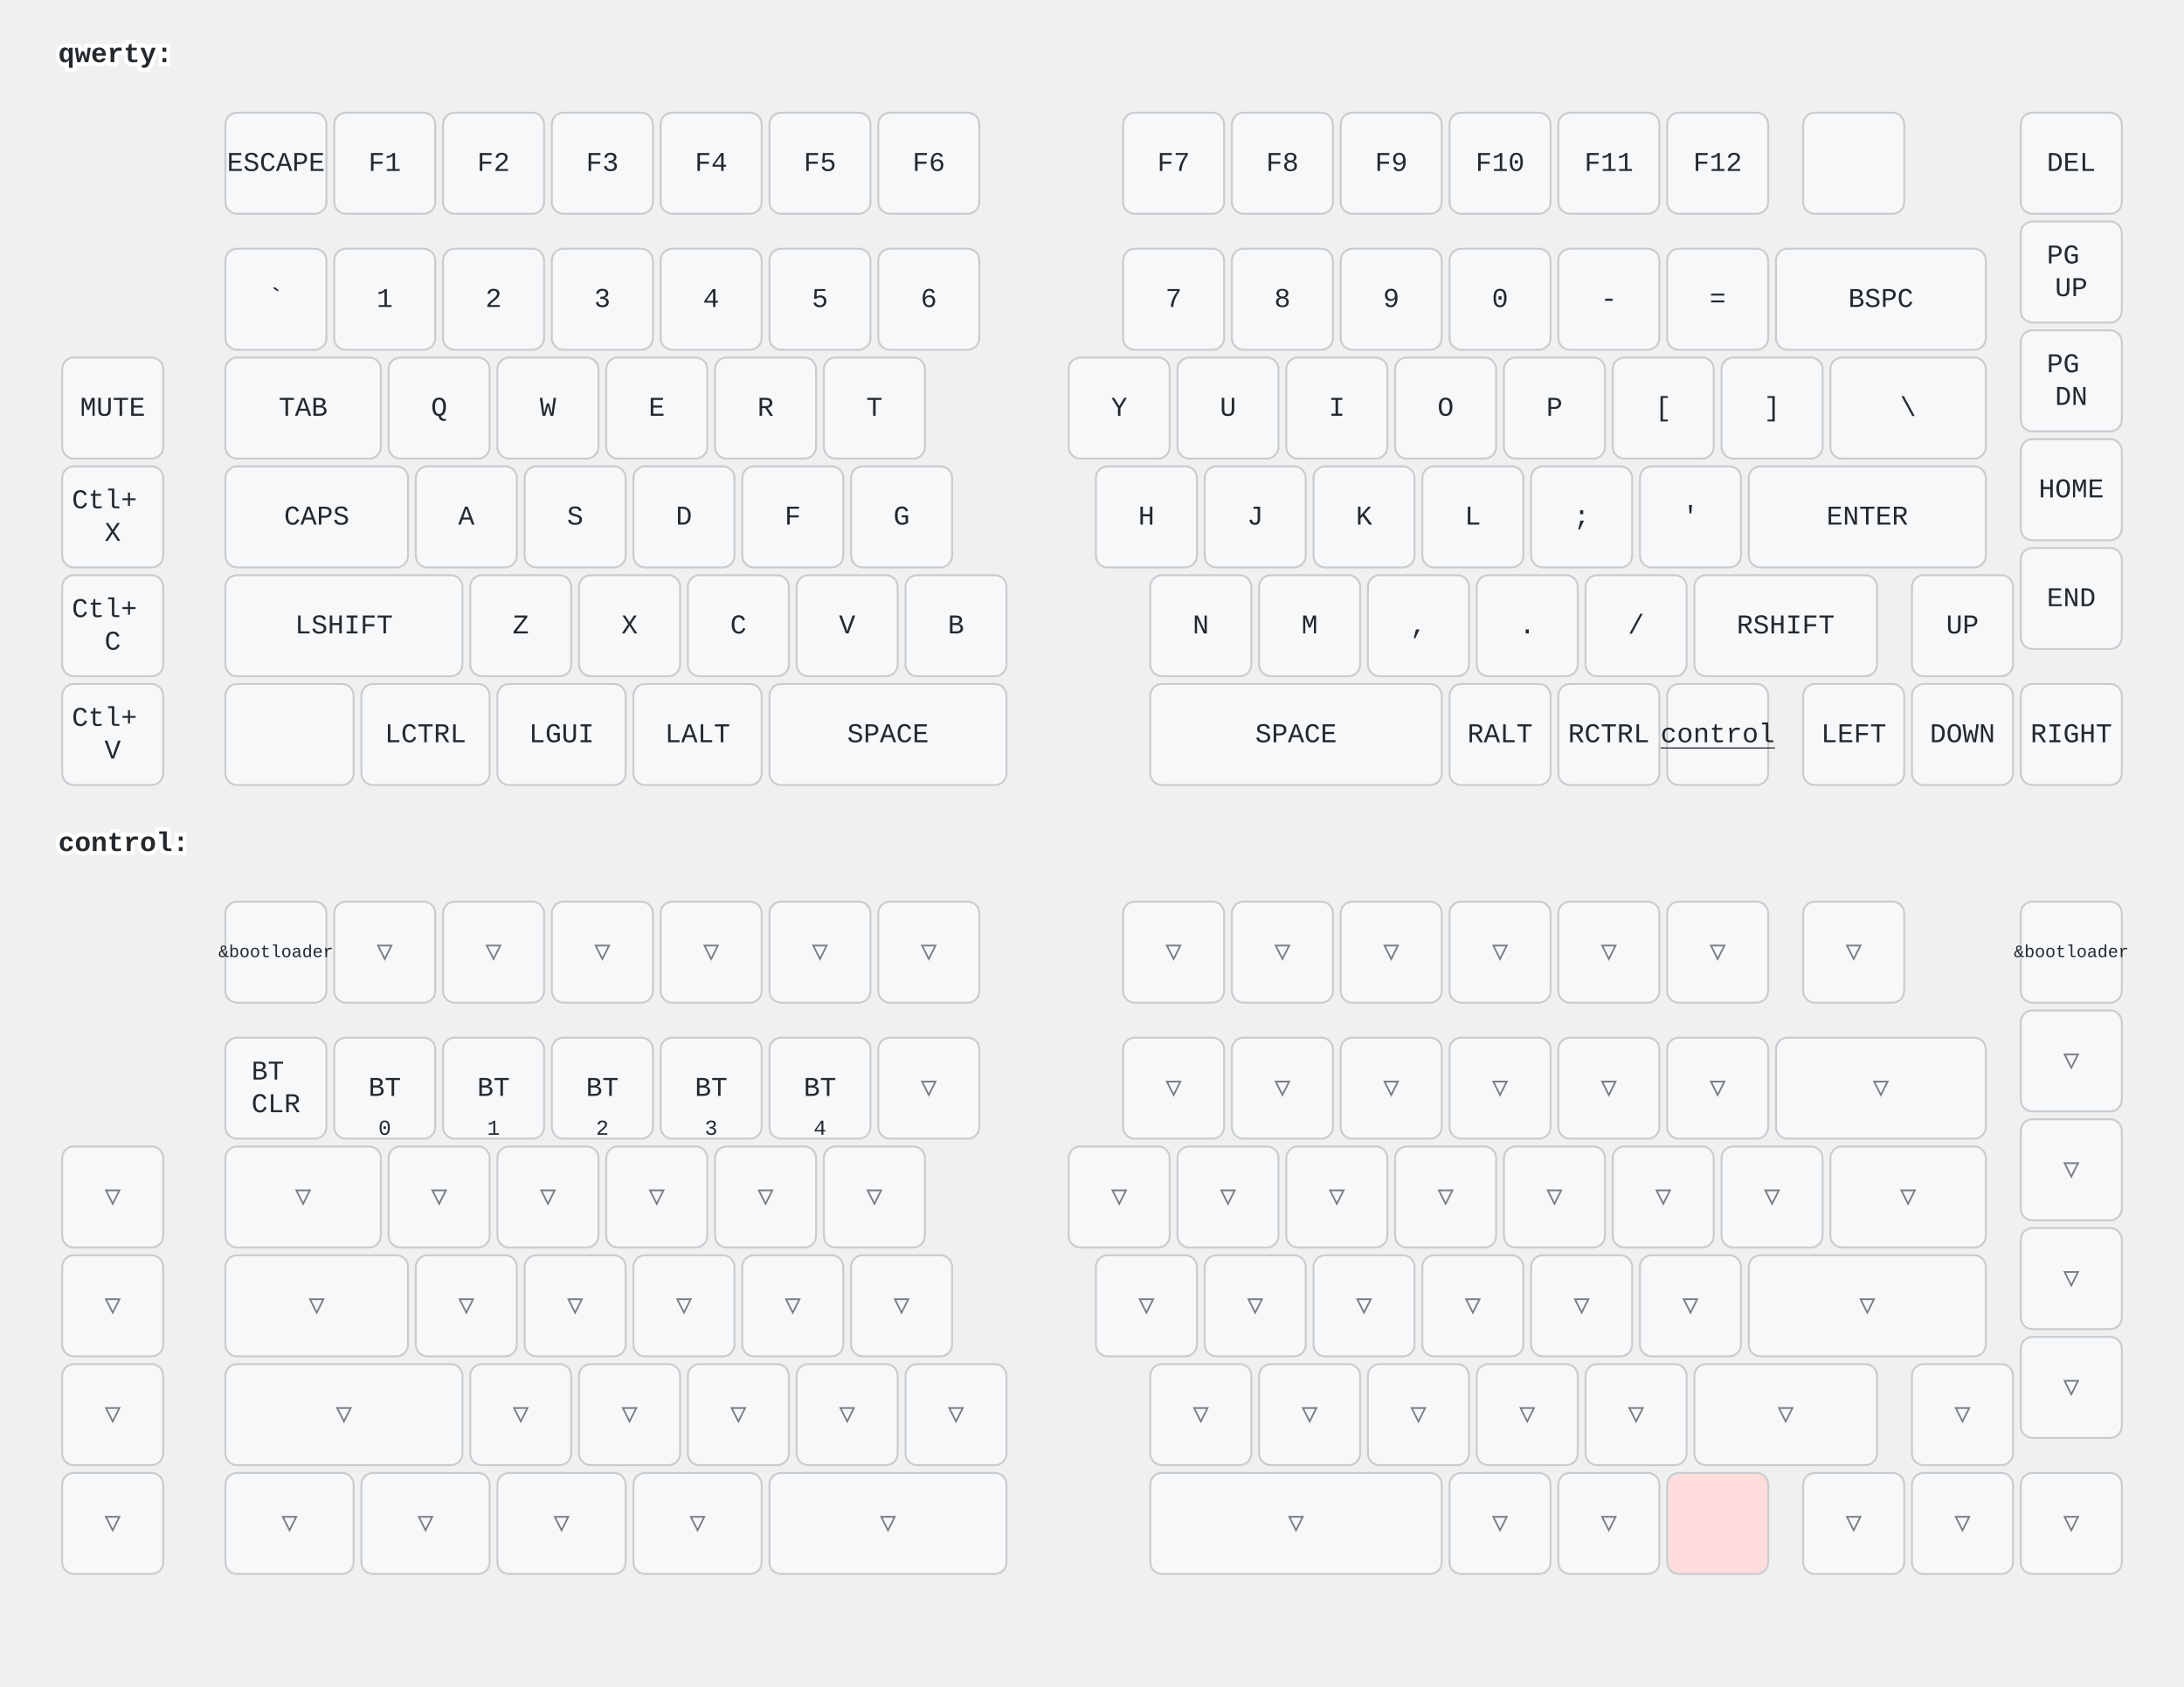
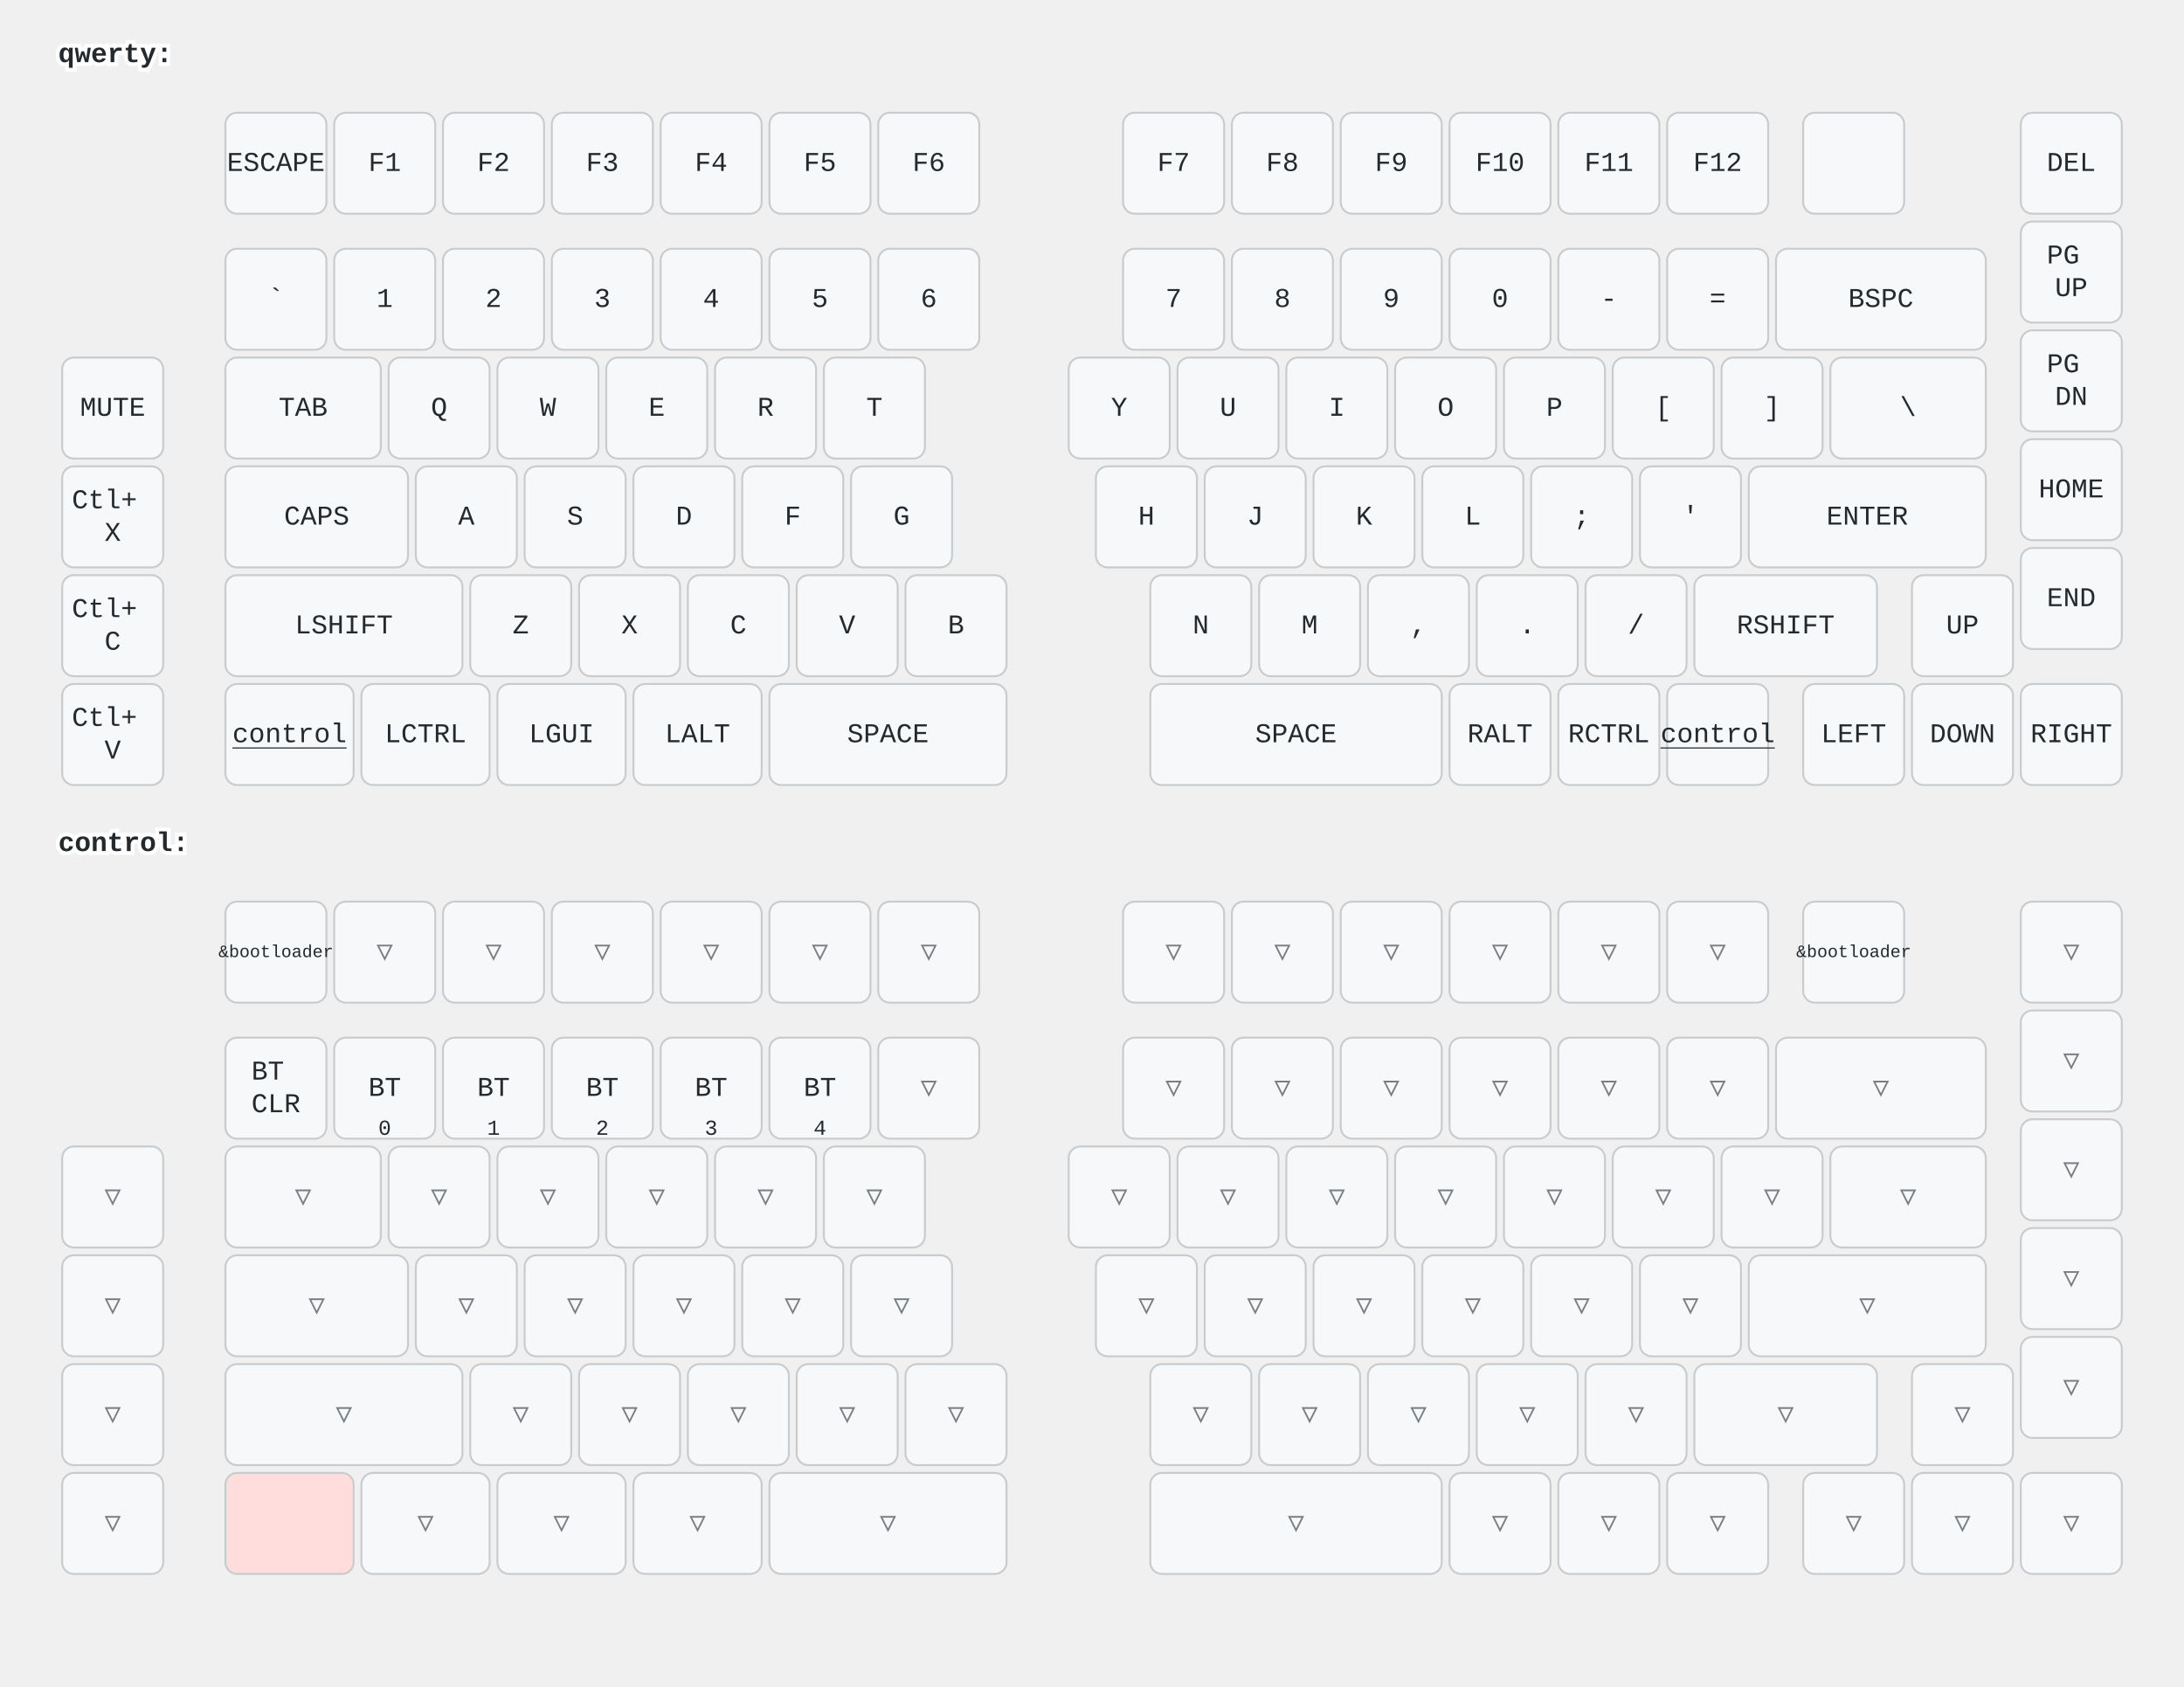
<svg xmlns="http://www.w3.org/2000/svg" width="1124" height="868" viewBox="0 0 1124 868" class="keymap">
  <style>/* inherit to force styles through use tags */
svg path {
    fill: inherit;
}

/* font and background color specifications */
svg.keymap {
    font-family: SFMono-Regular,Consolas,Liberation Mono,Menlo,monospace;
    font-size: 14px;
    font-kerning: normal;
    text-rendering: optimizeLegibility;
    fill: #24292e;
}

/* default key styling */
rect.key {
    fill: #f6f8fa;
}

rect.key, rect.combo {
    stroke: #c9cccf;
    stroke-width: 1;
}

/* default key side styling, only used is draw_key_sides is set */
rect.side {
    filter: brightness(90%);
}

/* color accent for combo boxes */
rect.combo, rect.combo-separate {
    fill: #cdf;
}

/* color accent for held keys */
rect.held, rect.combo.held {
    fill: #fdd;
}

/* color accent for ghost (optional) keys */
rect.ghost, rect.combo.ghost {
    stroke-dasharray: 4, 4;
    stroke-width: 2;
}

text {
    text-anchor: middle;
    dominant-baseline: middle;
}

/* styling for layer labels */
text.label {
    font-weight: bold;
    text-anchor: start;
    stroke: white;
    stroke-width: 4;
    paint-order: stroke;
}

/* styling for optional footer */
text.footer {
    text-anchor: end;
    dominant-baseline: auto;
    stroke: white;
    stroke-width: 4;
    paint-order: stroke;
}

/* styling for combo tap, and key hold/shifted label text */
text.combo, text.hold, text.shifted {
    font-size: 11px;
}

text.hold {
    text-anchor: middle;
    dominant-baseline: auto;
}

text.shifted {
    text-anchor: middle;
    dominant-baseline: hanging;
}

text.layer-activator {
    text-decoration: underline;
}

/* styling for hold/shifted label text in combo box */
text.combo.hold, text.combo.shifted {
    font-size: 8px;
}

/* lighter symbol for transparent keys */
text.trans {
    fill: #7b7e81;
}

/* styling for combo dendrons */
path.combo {
    stroke-width: 1;
    stroke: gray;
    fill: none;
}

/* Start Tabler Icons Cleanup */
/* cannot use height/width with glyphs */
.icon-tabler &gt; path {
    fill: inherit;
    stroke: inherit;
    stroke-width: 2;
}
/* hide tabler's default box */
.icon-tabler &gt; path[stroke="none"][fill="none"] {
    visibility: hidden;
}
/* End Tabler Icons Cleanup */
</style>
  <g transform="translate(30, 0)" class="layer-qwerty">
    <text x="0" y="28" class="label" id="qwerty">qwerty:</text>
    <g transform="translate(0, 56)">
      <g transform="translate(112, 28)" class="key keypos-0">
        <rect rx="6" ry="6" x="-26" y="-26" width="52" height="52" class="key" />
        <text x="0" y="0" class="key tap">ESCAPE</text>
      </g>
      <g transform="translate(168, 28)" class="key keypos-1">
        <rect rx="6" ry="6" x="-26" y="-26" width="52" height="52" class="key" />
        <text x="0" y="0" class="key tap">F1</text>
      </g>
      <g transform="translate(224, 28)" class="key keypos-2">
        <rect rx="6" ry="6" x="-26" y="-26" width="52" height="52" class="key" />
        <text x="0" y="0" class="key tap">F2</text>
      </g>
      <g transform="translate(280, 28)" class="key keypos-3">
        <rect rx="6" ry="6" x="-26" y="-26" width="52" height="52" class="key" />
        <text x="0" y="0" class="key tap">F3</text>
      </g>
      <g transform="translate(336, 28)" class="key keypos-4">
        <rect rx="6" ry="6" x="-26" y="-26" width="52" height="52" class="key" />
        <text x="0" y="0" class="key tap">F4</text>
      </g>
      <g transform="translate(392, 28)" class="key keypos-5">
        <rect rx="6" ry="6" x="-26" y="-26" width="52" height="52" class="key" />
        <text x="0" y="0" class="key tap">F5</text>
      </g>
      <g transform="translate(448, 28)" class="key keypos-6">
        <rect rx="6" ry="6" x="-26" y="-26" width="52" height="52" class="key" />
        <text x="0" y="0" class="key tap">F6</text>
      </g>
      <g transform="translate(574, 28)" class="key keypos-7">
        <rect rx="6" ry="6" x="-26" y="-26" width="52" height="52" class="key" />
        <text x="0" y="0" class="key tap">F7</text>
      </g>
      <g transform="translate(630, 28)" class="key keypos-8">
        <rect rx="6" ry="6" x="-26" y="-26" width="52" height="52" class="key" />
        <text x="0" y="0" class="key tap">F8</text>
      </g>
      <g transform="translate(686, 28)" class="key keypos-9">
        <rect rx="6" ry="6" x="-26" y="-26" width="52" height="52" class="key" />
        <text x="0" y="0" class="key tap">F9</text>
      </g>
      <g transform="translate(742, 28)" class="key keypos-10">
        <rect rx="6" ry="6" x="-26" y="-26" width="52" height="52" class="key" />
        <text x="0" y="0" class="key tap">F10</text>
      </g>
      <g transform="translate(798, 28)" class="key keypos-11">
        <rect rx="6" ry="6" x="-26" y="-26" width="52" height="52" class="key" />
        <text x="0" y="0" class="key tap">F11</text>
      </g>
      <g transform="translate(854, 28)" class="key keypos-12">
        <rect rx="6" ry="6" x="-26" y="-26" width="52" height="52" class="key" />
        <text x="0" y="0" class="key tap">F12</text>
      </g>
      <g transform="translate(924, 28)" class="key keypos-13">
        <rect rx="6" ry="6" x="-26" y="-26" width="52" height="52" class="key" />
      </g>
      <g transform="translate(1036, 28)" class="key keypos-14">
        <rect rx="6" ry="6" x="-26" y="-26" width="52" height="52" class="key" />
        <text x="0" y="0" class="key tap">DEL</text>
      </g>
      <g transform="translate(112, 98)" class="key keypos-15">
        <rect rx="6" ry="6" x="-26" y="-26" width="52" height="52" class="key" />
        <text x="0" y="0" class="key tap">`</text>
      </g>
      <g transform="translate(168, 98)" class="key keypos-16">
        <rect rx="6" ry="6" x="-26" y="-26" width="52" height="52" class="key" />
        <text x="0" y="0" class="key tap">1</text>
      </g>
      <g transform="translate(224, 98)" class="key keypos-17">
        <rect rx="6" ry="6" x="-26" y="-26" width="52" height="52" class="key" />
        <text x="0" y="0" class="key tap">2</text>
      </g>
      <g transform="translate(280, 98)" class="key keypos-18">
        <rect rx="6" ry="6" x="-26" y="-26" width="52" height="52" class="key" />
        <text x="0" y="0" class="key tap">3</text>
      </g>
      <g transform="translate(336, 98)" class="key keypos-19">
        <rect rx="6" ry="6" x="-26" y="-26" width="52" height="52" class="key" />
        <text x="0" y="0" class="key tap">4</text>
      </g>
      <g transform="translate(392, 98)" class="key keypos-20">
        <rect rx="6" ry="6" x="-26" y="-26" width="52" height="52" class="key" />
        <text x="0" y="0" class="key tap">5</text>
      </g>
      <g transform="translate(448, 98)" class="key keypos-21">
        <rect rx="6" ry="6" x="-26" y="-26" width="52" height="52" class="key" />
        <text x="0" y="0" class="key tap">6</text>
      </g>
      <g transform="translate(574, 98)" class="key keypos-22">
        <rect rx="6" ry="6" x="-26" y="-26" width="52" height="52" class="key" />
        <text x="0" y="0" class="key tap">7</text>
      </g>
      <g transform="translate(630, 98)" class="key keypos-23">
        <rect rx="6" ry="6" x="-26" y="-26" width="52" height="52" class="key" />
        <text x="0" y="0" class="key tap">8</text>
      </g>
      <g transform="translate(686, 98)" class="key keypos-24">
        <rect rx="6" ry="6" x="-26" y="-26" width="52" height="52" class="key" />
        <text x="0" y="0" class="key tap">9</text>
      </g>
      <g transform="translate(742, 98)" class="key keypos-25">
        <rect rx="6" ry="6" x="-26" y="-26" width="52" height="52" class="key" />
        <text x="0" y="0" class="key tap">0</text>
      </g>
      <g transform="translate(798, 98)" class="key keypos-26">
        <rect rx="6" ry="6" x="-26" y="-26" width="52" height="52" class="key" />
        <text x="0" y="0" class="key tap">-</text>
      </g>
      <g transform="translate(854, 98)" class="key keypos-27">
        <rect rx="6" ry="6" x="-26" y="-26" width="52" height="52" class="key" />
        <text x="0" y="0" class="key tap">=</text>
      </g>
      <g transform="translate(938, 98)" class="key keypos-28">
        <rect rx="6" ry="6" x="-54" y="-26" width="108" height="52" class="key" />
        <text x="0" y="0" class="key tap">BSPC</text>
      </g>
      <g transform="translate(1036, 84)" class="key keypos-29">
        <rect rx="6" ry="6" x="-26" y="-26" width="52" height="52" class="key" />
        <text x="0" y="0" class="key tap">
          <tspan x="0" dy="-0.6em">PG</tspan>
          <tspan x="0" dy="1.2em">UP</tspan>
        </text>
      </g>
      <g transform="translate(28, 154)" class="key keypos-30">
        <rect rx="6" ry="6" x="-26" y="-26" width="52" height="52" class="key" />
        <text x="0" y="0" class="key tap">MUTE</text>
      </g>
      <g transform="translate(126, 154)" class="key keypos-31">
        <rect rx="6" ry="6" x="-40" y="-26" width="80" height="52" class="key" />
        <text x="0" y="0" class="key tap">TAB</text>
      </g>
      <g transform="translate(196, 154)" class="key keypos-32">
        <rect rx="6" ry="6" x="-26" y="-26" width="52" height="52" class="key" />
        <text x="0" y="0" class="key tap">Q</text>
      </g>
      <g transform="translate(252, 154)" class="key keypos-33">
        <rect rx="6" ry="6" x="-26" y="-26" width="52" height="52" class="key" />
        <text x="0" y="0" class="key tap">W</text>
      </g>
      <g transform="translate(308, 154)" class="key keypos-34">
        <rect rx="6" ry="6" x="-26" y="-26" width="52" height="52" class="key" />
        <text x="0" y="0" class="key tap">E</text>
      </g>
      <g transform="translate(364, 154)" class="key keypos-35">
        <rect rx="6" ry="6" x="-26" y="-26" width="52" height="52" class="key" />
        <text x="0" y="0" class="key tap">R</text>
      </g>
      <g transform="translate(420, 154)" class="key keypos-36">
        <rect rx="6" ry="6" x="-26" y="-26" width="52" height="52" class="key" />
        <text x="0" y="0" class="key tap">T</text>
      </g>
      <g transform="translate(546, 154)" class="key keypos-37">
        <rect rx="6" ry="6" x="-26" y="-26" width="52" height="52" class="key" />
        <text x="0" y="0" class="key tap">Y</text>
      </g>
      <g transform="translate(602, 154)" class="key keypos-38">
        <rect rx="6" ry="6" x="-26" y="-26" width="52" height="52" class="key" />
        <text x="0" y="0" class="key tap">U</text>
      </g>
      <g transform="translate(658, 154)" class="key keypos-39">
        <rect rx="6" ry="6" x="-26" y="-26" width="52" height="52" class="key" />
        <text x="0" y="0" class="key tap">I</text>
      </g>
      <g transform="translate(714, 154)" class="key keypos-40">
        <rect rx="6" ry="6" x="-26" y="-26" width="52" height="52" class="key" />
        <text x="0" y="0" class="key tap">O</text>
      </g>
      <g transform="translate(770, 154)" class="key keypos-41">
        <rect rx="6" ry="6" x="-26" y="-26" width="52" height="52" class="key" />
        <text x="0" y="0" class="key tap">P</text>
      </g>
      <g transform="translate(826, 154)" class="key keypos-42">
        <rect rx="6" ry="6" x="-26" y="-26" width="52" height="52" class="key" />
        <text x="0" y="0" class="key tap">[</text>
      </g>
      <g transform="translate(882, 154)" class="key keypos-43">
        <rect rx="6" ry="6" x="-26" y="-26" width="52" height="52" class="key" />
        <text x="0" y="0" class="key tap">]</text>
      </g>
      <g transform="translate(952, 154)" class="key keypos-44">
        <rect rx="6" ry="6" x="-40" y="-26" width="80" height="52" class="key" />
        <text x="0" y="0" class="key tap">\</text>
      </g>
      <g transform="translate(1036, 140)" class="key keypos-45">
        <rect rx="6" ry="6" x="-26" y="-26" width="52" height="52" class="key" />
        <text x="0" y="0" class="key tap">
          <tspan x="0" dy="-0.6em">PG</tspan>
          <tspan x="0" dy="1.2em">DN</tspan>
        </text>
      </g>
      <g transform="translate(28, 210)" class="key keypos-46">
        <rect rx="6" ry="6" x="-26" y="-26" width="52" height="52" class="key" />
        <text x="0" y="0" class="key tap">
          <tspan x="0" dy="-0.6em">Ctl+</tspan>
          <tspan x="0" dy="1.2em">X</tspan>
        </text>
      </g>
      <g transform="translate(133, 210)" class="key keypos-47">
        <rect rx="6" ry="6" x="-47" y="-26" width="94" height="52" class="key" />
        <text x="0" y="0" class="key tap">CAPS</text>
      </g>
      <g transform="translate(210, 210)" class="key keypos-48">
        <rect rx="6" ry="6" x="-26" y="-26" width="52" height="52" class="key" />
        <text x="0" y="0" class="key tap">A</text>
      </g>
      <g transform="translate(266, 210)" class="key keypos-49">
        <rect rx="6" ry="6" x="-26" y="-26" width="52" height="52" class="key" />
        <text x="0" y="0" class="key tap">S</text>
      </g>
      <g transform="translate(322, 210)" class="key keypos-50">
        <rect rx="6" ry="6" x="-26" y="-26" width="52" height="52" class="key" />
        <text x="0" y="0" class="key tap">D</text>
      </g>
      <g transform="translate(378, 210)" class="key keypos-51">
        <rect rx="6" ry="6" x="-26" y="-26" width="52" height="52" class="key" />
        <text x="0" y="0" class="key tap">F</text>
      </g>
      <g transform="translate(434, 210)" class="key keypos-52">
        <rect rx="6" ry="6" x="-26" y="-26" width="52" height="52" class="key" />
        <text x="0" y="0" class="key tap">G</text>
      </g>
      <g transform="translate(560, 210)" class="key keypos-53">
        <rect rx="6" ry="6" x="-26" y="-26" width="52" height="52" class="key" />
        <text x="0" y="0" class="key tap">H</text>
      </g>
      <g transform="translate(616, 210)" class="key keypos-54">
        <rect rx="6" ry="6" x="-26" y="-26" width="52" height="52" class="key" />
        <text x="0" y="0" class="key tap">J</text>
      </g>
      <g transform="translate(672, 210)" class="key keypos-55">
        <rect rx="6" ry="6" x="-26" y="-26" width="52" height="52" class="key" />
        <text x="0" y="0" class="key tap">K</text>
      </g>
      <g transform="translate(728, 210)" class="key keypos-56">
        <rect rx="6" ry="6" x="-26" y="-26" width="52" height="52" class="key" />
        <text x="0" y="0" class="key tap">L</text>
      </g>
      <g transform="translate(784, 210)" class="key keypos-57">
        <rect rx="6" ry="6" x="-26" y="-26" width="52" height="52" class="key" />
        <text x="0" y="0" class="key tap">;</text>
      </g>
      <g transform="translate(840, 210)" class="key keypos-58">
        <rect rx="6" ry="6" x="-26" y="-26" width="52" height="52" class="key" />
        <text x="0" y="0" class="key tap">'</text>
      </g>
      <g transform="translate(931, 210)" class="key keypos-59">
        <rect rx="6" ry="6" x="-61" y="-26" width="122" height="52" class="key" />
        <text x="0" y="0" class="key tap">ENTER</text>
      </g>
      <g transform="translate(1036, 196)" class="key keypos-60">
        <rect rx="6" ry="6" x="-26" y="-26" width="52" height="52" class="key" />
        <text x="0" y="0" class="key tap">HOME</text>
      </g>
      <g transform="translate(28, 266)" class="key keypos-61">
        <rect rx="6" ry="6" x="-26" y="-26" width="52" height="52" class="key" />
        <text x="0" y="0" class="key tap">
          <tspan x="0" dy="-0.6em">Ctl+</tspan>
          <tspan x="0" dy="1.2em">C</tspan>
        </text>
      </g>
      <g transform="translate(147, 266)" class="key keypos-62">
        <rect rx="6" ry="6" x="-61" y="-26" width="122" height="52" class="key" />
        <text x="0" y="0" class="key tap">LSHIFT</text>
      </g>
      <g transform="translate(238, 266)" class="key keypos-63">
        <rect rx="6" ry="6" x="-26" y="-26" width="52" height="52" class="key" />
        <text x="0" y="0" class="key tap">Z</text>
      </g>
      <g transform="translate(294, 266)" class="key keypos-64">
        <rect rx="6" ry="6" x="-26" y="-26" width="52" height="52" class="key" />
        <text x="0" y="0" class="key tap">X</text>
      </g>
      <g transform="translate(350, 266)" class="key keypos-65">
        <rect rx="6" ry="6" x="-26" y="-26" width="52" height="52" class="key" />
        <text x="0" y="0" class="key tap">C</text>
      </g>
      <g transform="translate(406, 266)" class="key keypos-66">
        <rect rx="6" ry="6" x="-26" y="-26" width="52" height="52" class="key" />
        <text x="0" y="0" class="key tap">V</text>
      </g>
      <g transform="translate(462, 266)" class="key keypos-67">
        <rect rx="6" ry="6" x="-26" y="-26" width="52" height="52" class="key" />
        <text x="0" y="0" class="key tap">B</text>
      </g>
      <g transform="translate(588, 266)" class="key keypos-68">
        <rect rx="6" ry="6" x="-26" y="-26" width="52" height="52" class="key" />
        <text x="0" y="0" class="key tap">N</text>
      </g>
      <g transform="translate(644, 266)" class="key keypos-69">
        <rect rx="6" ry="6" x="-26" y="-26" width="52" height="52" class="key" />
        <text x="0" y="0" class="key tap">M</text>
      </g>
      <g transform="translate(700, 266)" class="key keypos-70">
        <rect rx="6" ry="6" x="-26" y="-26" width="52" height="52" class="key" />
        <text x="0" y="0" class="key tap">,</text>
      </g>
      <g transform="translate(756, 266)" class="key keypos-71">
        <rect rx="6" ry="6" x="-26" y="-26" width="52" height="52" class="key" />
        <text x="0" y="0" class="key tap">.</text>
      </g>
      <g transform="translate(812, 266)" class="key keypos-72">
        <rect rx="6" ry="6" x="-26" y="-26" width="52" height="52" class="key" />
        <text x="0" y="0" class="key tap">/</text>
      </g>
      <g transform="translate(889, 266)" class="key keypos-73">
        <rect rx="6" ry="6" x="-47" y="-26" width="94" height="52" class="key" />
        <text x="0" y="0" class="key tap">RSHIFT</text>
      </g>
      <g transform="translate(980, 266)" class="key keypos-74">
        <rect rx="6" ry="6" x="-26" y="-26" width="52" height="52" class="key" />
        <text x="0" y="0" class="key tap">UP</text>
      </g>
      <g transform="translate(1036, 252)" class="key keypos-75">
        <rect rx="6" ry="6" x="-26" y="-26" width="52" height="52" class="key" />
        <text x="0" y="0" class="key tap">END</text>
      </g>
      <g transform="translate(28, 322)" class="key keypos-76">
        <rect rx="6" ry="6" x="-26" y="-26" width="52" height="52" class="key" />
        <text x="0" y="0" class="key tap">
          <tspan x="0" dy="-0.6em">Ctl+</tspan>
          <tspan x="0" dy="1.2em">V</tspan>
        </text>
      </g>
      <g transform="translate(119, 322)" class="key keypos-77">
        <rect rx="6" ry="6" x="-33" y="-26" width="66" height="52" class="key" />
+         <a href="#control">
+           <text x="0" y="0" class="key tap layer-activator">control</text>
+         </a>
      </g>
      <g transform="translate(189, 322)" class="key keypos-78">
        <rect rx="6" ry="6" x="-33" y="-26" width="66" height="52" class="key" />
        <text x="0" y="0" class="key tap">LCTRL</text>
      </g>
      <g transform="translate(259, 322)" class="key keypos-79">
        <rect rx="6" ry="6" x="-33" y="-26" width="66" height="52" class="key" />
        <text x="0" y="0" class="key tap">LGUI</text>
      </g>
      <g transform="translate(329, 322)" class="key keypos-80">
        <rect rx="6" ry="6" x="-33" y="-26" width="66" height="52" class="key" />
        <text x="0" y="0" class="key tap">LALT</text>
      </g>
      <g transform="translate(427, 322)" class="key keypos-81">
        <rect rx="6" ry="6" x="-61" y="-26" width="122" height="52" class="key" />
        <text x="0" y="0" class="key tap">SPACE</text>
      </g>
      <g transform="translate(637, 322)" class="key keypos-82">
        <rect rx="6" ry="6" x="-75" y="-26" width="150" height="52" class="key" />
        <text x="0" y="0" class="key tap">SPACE</text>
      </g>
      <g transform="translate(742, 322)" class="key keypos-83">
        <rect rx="6" ry="6" x="-26" y="-26" width="52" height="52" class="key" />
        <text x="0" y="0" class="key tap">RALT</text>
      </g>
      <g transform="translate(798, 322)" class="key keypos-84">
        <rect rx="6" ry="6" x="-26" y="-26" width="52" height="52" class="key" />
        <text x="0" y="0" class="key tap">RCTRL</text>
      </g>
      <g transform="translate(854, 322)" class="key keypos-85">
        <rect rx="6" ry="6" x="-26" y="-26" width="52" height="52" class="key" />
        <a href="#control">
          <text x="0" y="0" class="key tap layer-activator">control</text>
        </a>
      </g>
      <g transform="translate(924, 322)" class="key keypos-86">
        <rect rx="6" ry="6" x="-26" y="-26" width="52" height="52" class="key" />
        <text x="0" y="0" class="key tap">LEFT</text>
      </g>
      <g transform="translate(980, 322)" class="key keypos-87">
        <rect rx="6" ry="6" x="-26" y="-26" width="52" height="52" class="key" />
        <text x="0" y="0" class="key tap">DOWN</text>
      </g>
      <g transform="translate(1036, 322)" class="key keypos-88">
        <rect rx="6" ry="6" x="-26" y="-26" width="52" height="52" class="key" />
        <text x="0" y="0" class="key tap">RIGHT</text>
      </g>
    </g>
  </g>
  <g transform="translate(30, 406)" class="layer-control">
    <text x="0" y="28" class="label" id="control">control:</text>
    <g transform="translate(0, 56)">
      <g transform="translate(112, 28)" class="key keypos-0">
        <rect rx="6" ry="6" x="-26" y="-26" width="52" height="52" class="key" />
        <text x="0" y="0" class="key tap">
          <tspan style="font-size: 64%">&amp;bootloader</tspan>
        </text>
      </g>
      <g transform="translate(168, 28)" class="key trans keypos-1">
        <rect rx="6" ry="6" x="-26" y="-26" width="52" height="52" class="key trans" />
        <text x="0" y="0" class="key trans tap">▽</text>
      </g>
      <g transform="translate(224, 28)" class="key trans keypos-2">
        <rect rx="6" ry="6" x="-26" y="-26" width="52" height="52" class="key trans" />
        <text x="0" y="0" class="key trans tap">▽</text>
      </g>
      <g transform="translate(280, 28)" class="key trans keypos-3">
        <rect rx="6" ry="6" x="-26" y="-26" width="52" height="52" class="key trans" />
        <text x="0" y="0" class="key trans tap">▽</text>
      </g>
      <g transform="translate(336, 28)" class="key trans keypos-4">
        <rect rx="6" ry="6" x="-26" y="-26" width="52" height="52" class="key trans" />
        <text x="0" y="0" class="key trans tap">▽</text>
      </g>
      <g transform="translate(392, 28)" class="key trans keypos-5">
        <rect rx="6" ry="6" x="-26" y="-26" width="52" height="52" class="key trans" />
        <text x="0" y="0" class="key trans tap">▽</text>
      </g>
      <g transform="translate(448, 28)" class="key trans keypos-6">
        <rect rx="6" ry="6" x="-26" y="-26" width="52" height="52" class="key trans" />
        <text x="0" y="0" class="key trans tap">▽</text>
      </g>
      <g transform="translate(574, 28)" class="key trans keypos-7">
        <rect rx="6" ry="6" x="-26" y="-26" width="52" height="52" class="key trans" />
        <text x="0" y="0" class="key trans tap">▽</text>
      </g>
      <g transform="translate(630, 28)" class="key trans keypos-8">
        <rect rx="6" ry="6" x="-26" y="-26" width="52" height="52" class="key trans" />
        <text x="0" y="0" class="key trans tap">▽</text>
      </g>
      <g transform="translate(686, 28)" class="key trans keypos-9">
        <rect rx="6" ry="6" x="-26" y="-26" width="52" height="52" class="key trans" />
        <text x="0" y="0" class="key trans tap">▽</text>
      </g>
      <g transform="translate(742, 28)" class="key trans keypos-10">
        <rect rx="6" ry="6" x="-26" y="-26" width="52" height="52" class="key trans" />
        <text x="0" y="0" class="key trans tap">▽</text>
      </g>
      <g transform="translate(798, 28)" class="key trans keypos-11">
        <rect rx="6" ry="6" x="-26" y="-26" width="52" height="52" class="key trans" />
        <text x="0" y="0" class="key trans tap">▽</text>
      </g>
      <g transform="translate(854, 28)" class="key trans keypos-12">
        <rect rx="6" ry="6" x="-26" y="-26" width="52" height="52" class="key trans" />
        <text x="0" y="0" class="key trans tap">▽</text>
      </g>
-       <g transform="translate(924, 28)" class="key trans keypos-13">
-         <rect rx="6" ry="6" x="-26" y="-26" width="52" height="52" class="key trans" />
-         <text x="0" y="0" class="key trans tap">▽</text>
-       </g>
-       <g transform="translate(1036, 28)" class="key keypos-14">
+       <g transform="translate(924, 28)" class="key keypos-13">
        <rect rx="6" ry="6" x="-26" y="-26" width="52" height="52" class="key" />
        <text x="0" y="0" class="key tap">
          <tspan style="font-size: 64%">&amp;bootloader</tspan>
        </text>
+       </g>
+       <g transform="translate(1036, 28)" class="key trans keypos-14">
+         <rect rx="6" ry="6" x="-26" y="-26" width="52" height="52" class="key trans" />
+         <text x="0" y="0" class="key trans tap">▽</text>
      </g>
      <g transform="translate(112, 98)" class="key keypos-15">
        <rect rx="6" ry="6" x="-26" y="-26" width="52" height="52" class="key" />
        <text x="0" y="0" class="key tap">
          <tspan x="0" dy="-0.6em">BT</tspan>
          <tspan x="0" dy="1.2em">CLR</tspan>
        </text>
      </g>
      <g transform="translate(168, 98)" class="key keypos-16">
        <rect rx="6" ry="6" x="-26" y="-26" width="52" height="52" class="key" />
        <text x="0" y="0" class="key tap">BT</text>
        <text x="0" y="24" class="key hold">0</text>
      </g>
      <g transform="translate(224, 98)" class="key keypos-17">
        <rect rx="6" ry="6" x="-26" y="-26" width="52" height="52" class="key" />
        <text x="0" y="0" class="key tap">BT</text>
        <text x="0" y="24" class="key hold">1</text>
      </g>
      <g transform="translate(280, 98)" class="key keypos-18">
        <rect rx="6" ry="6" x="-26" y="-26" width="52" height="52" class="key" />
        <text x="0" y="0" class="key tap">BT</text>
        <text x="0" y="24" class="key hold">2</text>
      </g>
      <g transform="translate(336, 98)" class="key keypos-19">
        <rect rx="6" ry="6" x="-26" y="-26" width="52" height="52" class="key" />
        <text x="0" y="0" class="key tap">BT</text>
        <text x="0" y="24" class="key hold">3</text>
      </g>
      <g transform="translate(392, 98)" class="key keypos-20">
        <rect rx="6" ry="6" x="-26" y="-26" width="52" height="52" class="key" />
        <text x="0" y="0" class="key tap">BT</text>
        <text x="0" y="24" class="key hold">4</text>
      </g>
      <g transform="translate(448, 98)" class="key trans keypos-21">
        <rect rx="6" ry="6" x="-26" y="-26" width="52" height="52" class="key trans" />
        <text x="0" y="0" class="key trans tap">▽</text>
      </g>
      <g transform="translate(574, 98)" class="key trans keypos-22">
        <rect rx="6" ry="6" x="-26" y="-26" width="52" height="52" class="key trans" />
        <text x="0" y="0" class="key trans tap">▽</text>
      </g>
      <g transform="translate(630, 98)" class="key trans keypos-23">
        <rect rx="6" ry="6" x="-26" y="-26" width="52" height="52" class="key trans" />
        <text x="0" y="0" class="key trans tap">▽</text>
      </g>
      <g transform="translate(686, 98)" class="key trans keypos-24">
        <rect rx="6" ry="6" x="-26" y="-26" width="52" height="52" class="key trans" />
        <text x="0" y="0" class="key trans tap">▽</text>
      </g>
      <g transform="translate(742, 98)" class="key trans keypos-25">
        <rect rx="6" ry="6" x="-26" y="-26" width="52" height="52" class="key trans" />
        <text x="0" y="0" class="key trans tap">▽</text>
      </g>
      <g transform="translate(798, 98)" class="key trans keypos-26">
        <rect rx="6" ry="6" x="-26" y="-26" width="52" height="52" class="key trans" />
        <text x="0" y="0" class="key trans tap">▽</text>
      </g>
      <g transform="translate(854, 98)" class="key trans keypos-27">
        <rect rx="6" ry="6" x="-26" y="-26" width="52" height="52" class="key trans" />
        <text x="0" y="0" class="key trans tap">▽</text>
      </g>
      <g transform="translate(938, 98)" class="key trans keypos-28">
        <rect rx="6" ry="6" x="-54" y="-26" width="108" height="52" class="key trans" />
        <text x="0" y="0" class="key trans tap">▽</text>
      </g>
      <g transform="translate(1036, 84)" class="key trans keypos-29">
        <rect rx="6" ry="6" x="-26" y="-26" width="52" height="52" class="key trans" />
        <text x="0" y="0" class="key trans tap">▽</text>
      </g>
      <g transform="translate(28, 154)" class="key trans keypos-30">
        <rect rx="6" ry="6" x="-26" y="-26" width="52" height="52" class="key trans" />
        <text x="0" y="0" class="key trans tap">▽</text>
      </g>
      <g transform="translate(126, 154)" class="key trans keypos-31">
        <rect rx="6" ry="6" x="-40" y="-26" width="80" height="52" class="key trans" />
        <text x="0" y="0" class="key trans tap">▽</text>
      </g>
      <g transform="translate(196, 154)" class="key trans keypos-32">
        <rect rx="6" ry="6" x="-26" y="-26" width="52" height="52" class="key trans" />
        <text x="0" y="0" class="key trans tap">▽</text>
      </g>
      <g transform="translate(252, 154)" class="key trans keypos-33">
        <rect rx="6" ry="6" x="-26" y="-26" width="52" height="52" class="key trans" />
        <text x="0" y="0" class="key trans tap">▽</text>
      </g>
      <g transform="translate(308, 154)" class="key trans keypos-34">
        <rect rx="6" ry="6" x="-26" y="-26" width="52" height="52" class="key trans" />
        <text x="0" y="0" class="key trans tap">▽</text>
      </g>
      <g transform="translate(364, 154)" class="key trans keypos-35">
        <rect rx="6" ry="6" x="-26" y="-26" width="52" height="52" class="key trans" />
        <text x="0" y="0" class="key trans tap">▽</text>
      </g>
      <g transform="translate(420, 154)" class="key trans keypos-36">
        <rect rx="6" ry="6" x="-26" y="-26" width="52" height="52" class="key trans" />
        <text x="0" y="0" class="key trans tap">▽</text>
      </g>
      <g transform="translate(546, 154)" class="key trans keypos-37">
        <rect rx="6" ry="6" x="-26" y="-26" width="52" height="52" class="key trans" />
        <text x="0" y="0" class="key trans tap">▽</text>
      </g>
      <g transform="translate(602, 154)" class="key trans keypos-38">
        <rect rx="6" ry="6" x="-26" y="-26" width="52" height="52" class="key trans" />
        <text x="0" y="0" class="key trans tap">▽</text>
      </g>
      <g transform="translate(658, 154)" class="key trans keypos-39">
        <rect rx="6" ry="6" x="-26" y="-26" width="52" height="52" class="key trans" />
        <text x="0" y="0" class="key trans tap">▽</text>
      </g>
      <g transform="translate(714, 154)" class="key trans keypos-40">
        <rect rx="6" ry="6" x="-26" y="-26" width="52" height="52" class="key trans" />
        <text x="0" y="0" class="key trans tap">▽</text>
      </g>
      <g transform="translate(770, 154)" class="key trans keypos-41">
        <rect rx="6" ry="6" x="-26" y="-26" width="52" height="52" class="key trans" />
        <text x="0" y="0" class="key trans tap">▽</text>
      </g>
      <g transform="translate(826, 154)" class="key trans keypos-42">
        <rect rx="6" ry="6" x="-26" y="-26" width="52" height="52" class="key trans" />
        <text x="0" y="0" class="key trans tap">▽</text>
      </g>
      <g transform="translate(882, 154)" class="key trans keypos-43">
        <rect rx="6" ry="6" x="-26" y="-26" width="52" height="52" class="key trans" />
        <text x="0" y="0" class="key trans tap">▽</text>
      </g>
      <g transform="translate(952, 154)" class="key trans keypos-44">
        <rect rx="6" ry="6" x="-40" y="-26" width="80" height="52" class="key trans" />
        <text x="0" y="0" class="key trans tap">▽</text>
      </g>
      <g transform="translate(1036, 140)" class="key trans keypos-45">
        <rect rx="6" ry="6" x="-26" y="-26" width="52" height="52" class="key trans" />
        <text x="0" y="0" class="key trans tap">▽</text>
      </g>
      <g transform="translate(28, 210)" class="key trans keypos-46">
        <rect rx="6" ry="6" x="-26" y="-26" width="52" height="52" class="key trans" />
        <text x="0" y="0" class="key trans tap">▽</text>
      </g>
      <g transform="translate(133, 210)" class="key trans keypos-47">
        <rect rx="6" ry="6" x="-47" y="-26" width="94" height="52" class="key trans" />
        <text x="0" y="0" class="key trans tap">▽</text>
      </g>
      <g transform="translate(210, 210)" class="key trans keypos-48">
        <rect rx="6" ry="6" x="-26" y="-26" width="52" height="52" class="key trans" />
        <text x="0" y="0" class="key trans tap">▽</text>
      </g>
      <g transform="translate(266, 210)" class="key trans keypos-49">
        <rect rx="6" ry="6" x="-26" y="-26" width="52" height="52" class="key trans" />
        <text x="0" y="0" class="key trans tap">▽</text>
      </g>
      <g transform="translate(322, 210)" class="key trans keypos-50">
        <rect rx="6" ry="6" x="-26" y="-26" width="52" height="52" class="key trans" />
        <text x="0" y="0" class="key trans tap">▽</text>
      </g>
      <g transform="translate(378, 210)" class="key trans keypos-51">
        <rect rx="6" ry="6" x="-26" y="-26" width="52" height="52" class="key trans" />
        <text x="0" y="0" class="key trans tap">▽</text>
      </g>
      <g transform="translate(434, 210)" class="key trans keypos-52">
        <rect rx="6" ry="6" x="-26" y="-26" width="52" height="52" class="key trans" />
        <text x="0" y="0" class="key trans tap">▽</text>
      </g>
      <g transform="translate(560, 210)" class="key trans keypos-53">
        <rect rx="6" ry="6" x="-26" y="-26" width="52" height="52" class="key trans" />
        <text x="0" y="0" class="key trans tap">▽</text>
      </g>
      <g transform="translate(616, 210)" class="key trans keypos-54">
        <rect rx="6" ry="6" x="-26" y="-26" width="52" height="52" class="key trans" />
        <text x="0" y="0" class="key trans tap">▽</text>
      </g>
      <g transform="translate(672, 210)" class="key trans keypos-55">
        <rect rx="6" ry="6" x="-26" y="-26" width="52" height="52" class="key trans" />
        <text x="0" y="0" class="key trans tap">▽</text>
      </g>
      <g transform="translate(728, 210)" class="key trans keypos-56">
        <rect rx="6" ry="6" x="-26" y="-26" width="52" height="52" class="key trans" />
        <text x="0" y="0" class="key trans tap">▽</text>
      </g>
      <g transform="translate(784, 210)" class="key trans keypos-57">
        <rect rx="6" ry="6" x="-26" y="-26" width="52" height="52" class="key trans" />
        <text x="0" y="0" class="key trans tap">▽</text>
      </g>
      <g transform="translate(840, 210)" class="key trans keypos-58">
        <rect rx="6" ry="6" x="-26" y="-26" width="52" height="52" class="key trans" />
        <text x="0" y="0" class="key trans tap">▽</text>
      </g>
      <g transform="translate(931, 210)" class="key trans keypos-59">
        <rect rx="6" ry="6" x="-61" y="-26" width="122" height="52" class="key trans" />
        <text x="0" y="0" class="key trans tap">▽</text>
      </g>
      <g transform="translate(1036, 196)" class="key trans keypos-60">
        <rect rx="6" ry="6" x="-26" y="-26" width="52" height="52" class="key trans" />
        <text x="0" y="0" class="key trans tap">▽</text>
      </g>
      <g transform="translate(28, 266)" class="key trans keypos-61">
        <rect rx="6" ry="6" x="-26" y="-26" width="52" height="52" class="key trans" />
        <text x="0" y="0" class="key trans tap">▽</text>
      </g>
      <g transform="translate(147, 266)" class="key trans keypos-62">
        <rect rx="6" ry="6" x="-61" y="-26" width="122" height="52" class="key trans" />
        <text x="0" y="0" class="key trans tap">▽</text>
      </g>
      <g transform="translate(238, 266)" class="key trans keypos-63">
        <rect rx="6" ry="6" x="-26" y="-26" width="52" height="52" class="key trans" />
        <text x="0" y="0" class="key trans tap">▽</text>
      </g>
      <g transform="translate(294, 266)" class="key trans keypos-64">
        <rect rx="6" ry="6" x="-26" y="-26" width="52" height="52" class="key trans" />
        <text x="0" y="0" class="key trans tap">▽</text>
      </g>
      <g transform="translate(350, 266)" class="key trans keypos-65">
        <rect rx="6" ry="6" x="-26" y="-26" width="52" height="52" class="key trans" />
        <text x="0" y="0" class="key trans tap">▽</text>
      </g>
      <g transform="translate(406, 266)" class="key trans keypos-66">
        <rect rx="6" ry="6" x="-26" y="-26" width="52" height="52" class="key trans" />
        <text x="0" y="0" class="key trans tap">▽</text>
      </g>
      <g transform="translate(462, 266)" class="key trans keypos-67">
        <rect rx="6" ry="6" x="-26" y="-26" width="52" height="52" class="key trans" />
        <text x="0" y="0" class="key trans tap">▽</text>
      </g>
      <g transform="translate(588, 266)" class="key trans keypos-68">
        <rect rx="6" ry="6" x="-26" y="-26" width="52" height="52" class="key trans" />
        <text x="0" y="0" class="key trans tap">▽</text>
      </g>
      <g transform="translate(644, 266)" class="key trans keypos-69">
        <rect rx="6" ry="6" x="-26" y="-26" width="52" height="52" class="key trans" />
        <text x="0" y="0" class="key trans tap">▽</text>
      </g>
      <g transform="translate(700, 266)" class="key trans keypos-70">
        <rect rx="6" ry="6" x="-26" y="-26" width="52" height="52" class="key trans" />
        <text x="0" y="0" class="key trans tap">▽</text>
      </g>
      <g transform="translate(756, 266)" class="key trans keypos-71">
        <rect rx="6" ry="6" x="-26" y="-26" width="52" height="52" class="key trans" />
        <text x="0" y="0" class="key trans tap">▽</text>
      </g>
      <g transform="translate(812, 266)" class="key trans keypos-72">
        <rect rx="6" ry="6" x="-26" y="-26" width="52" height="52" class="key trans" />
        <text x="0" y="0" class="key trans tap">▽</text>
      </g>
      <g transform="translate(889, 266)" class="key trans keypos-73">
        <rect rx="6" ry="6" x="-47" y="-26" width="94" height="52" class="key trans" />
        <text x="0" y="0" class="key trans tap">▽</text>
      </g>
      <g transform="translate(980, 266)" class="key trans keypos-74">
        <rect rx="6" ry="6" x="-26" y="-26" width="52" height="52" class="key trans" />
        <text x="0" y="0" class="key trans tap">▽</text>
      </g>
      <g transform="translate(1036, 252)" class="key trans keypos-75">
        <rect rx="6" ry="6" x="-26" y="-26" width="52" height="52" class="key trans" />
        <text x="0" y="0" class="key trans tap">▽</text>
      </g>
      <g transform="translate(28, 322)" class="key trans keypos-76">
        <rect rx="6" ry="6" x="-26" y="-26" width="52" height="52" class="key trans" />
        <text x="0" y="0" class="key trans tap">▽</text>
      </g>
-       <g transform="translate(119, 322)" class="key trans keypos-77">
-         <rect rx="6" ry="6" x="-33" y="-26" width="66" height="52" class="key trans" />
-         <text x="0" y="0" class="key trans tap">▽</text>
+       <g transform="translate(119, 322)" class="key held keypos-77">
+         <rect rx="6" ry="6" x="-33" y="-26" width="66" height="52" class="key held" />
      </g>
      <g transform="translate(189, 322)" class="key trans keypos-78">
        <rect rx="6" ry="6" x="-33" y="-26" width="66" height="52" class="key trans" />
        <text x="0" y="0" class="key trans tap">▽</text>
      </g>
      <g transform="translate(259, 322)" class="key trans keypos-79">
        <rect rx="6" ry="6" x="-33" y="-26" width="66" height="52" class="key trans" />
        <text x="0" y="0" class="key trans tap">▽</text>
      </g>
      <g transform="translate(329, 322)" class="key trans keypos-80">
        <rect rx="6" ry="6" x="-33" y="-26" width="66" height="52" class="key trans" />
        <text x="0" y="0" class="key trans tap">▽</text>
      </g>
      <g transform="translate(427, 322)" class="key trans keypos-81">
        <rect rx="6" ry="6" x="-61" y="-26" width="122" height="52" class="key trans" />
        <text x="0" y="0" class="key trans tap">▽</text>
      </g>
      <g transform="translate(637, 322)" class="key trans keypos-82">
        <rect rx="6" ry="6" x="-75" y="-26" width="150" height="52" class="key trans" />
        <text x="0" y="0" class="key trans tap">▽</text>
      </g>
      <g transform="translate(742, 322)" class="key trans keypos-83">
        <rect rx="6" ry="6" x="-26" y="-26" width="52" height="52" class="key trans" />
        <text x="0" y="0" class="key trans tap">▽</text>
      </g>
      <g transform="translate(798, 322)" class="key trans keypos-84">
        <rect rx="6" ry="6" x="-26" y="-26" width="52" height="52" class="key trans" />
        <text x="0" y="0" class="key trans tap">▽</text>
      </g>
-       <g transform="translate(854, 322)" class="key held keypos-85">
-         <rect rx="6" ry="6" x="-26" y="-26" width="52" height="52" class="key held" />
+       <g transform="translate(854, 322)" class="key trans keypos-85">
+         <rect rx="6" ry="6" x="-26" y="-26" width="52" height="52" class="key trans" />
+         <text x="0" y="0" class="key trans tap">▽</text>
      </g>
      <g transform="translate(924, 322)" class="key trans keypos-86">
        <rect rx="6" ry="6" x="-26" y="-26" width="52" height="52" class="key trans" />
        <text x="0" y="0" class="key trans tap">▽</text>
      </g>
      <g transform="translate(980, 322)" class="key trans keypos-87">
        <rect rx="6" ry="6" x="-26" y="-26" width="52" height="52" class="key trans" />
        <text x="0" y="0" class="key trans tap">▽</text>
      </g>
      <g transform="translate(1036, 322)" class="key trans keypos-88">
        <rect rx="6" ry="6" x="-26" y="-26" width="52" height="52" class="key trans" />
        <text x="0" y="0" class="key trans tap">▽</text>
      </g>
    </g>
  </g>
</svg>
